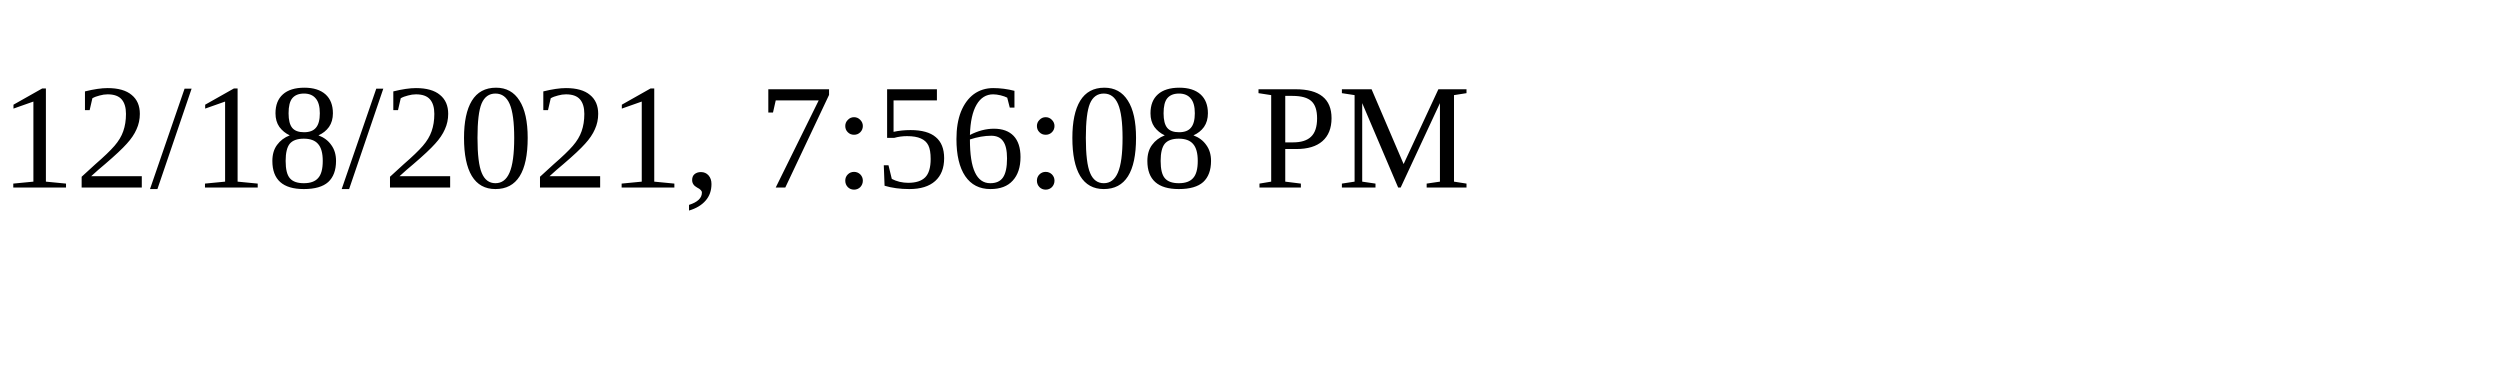
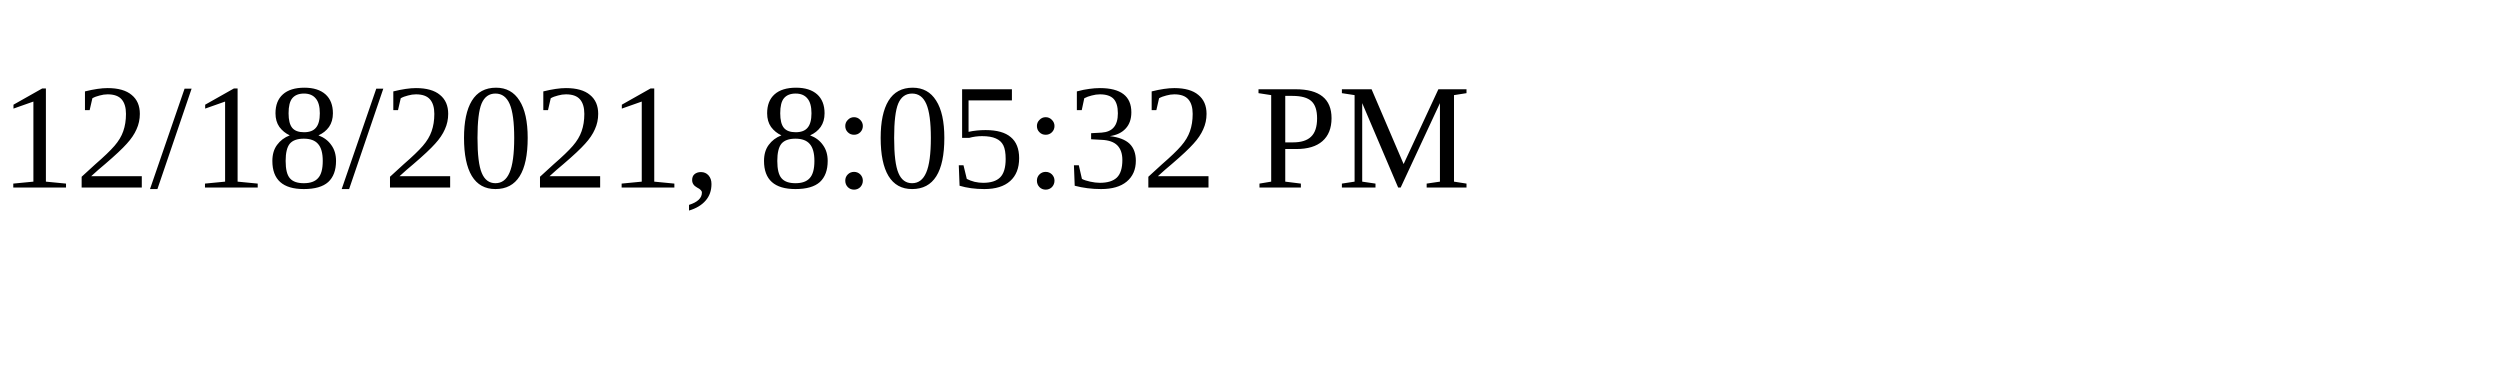
<svg xmlns="http://www.w3.org/2000/svg" height="30" width="200">
-   <text x="0" y="15">12/18/2021, 7:56:08 PM</text>
+   <text x="0" y="15">12/18/2021, 8:05:32 PM</text>
</svg>
